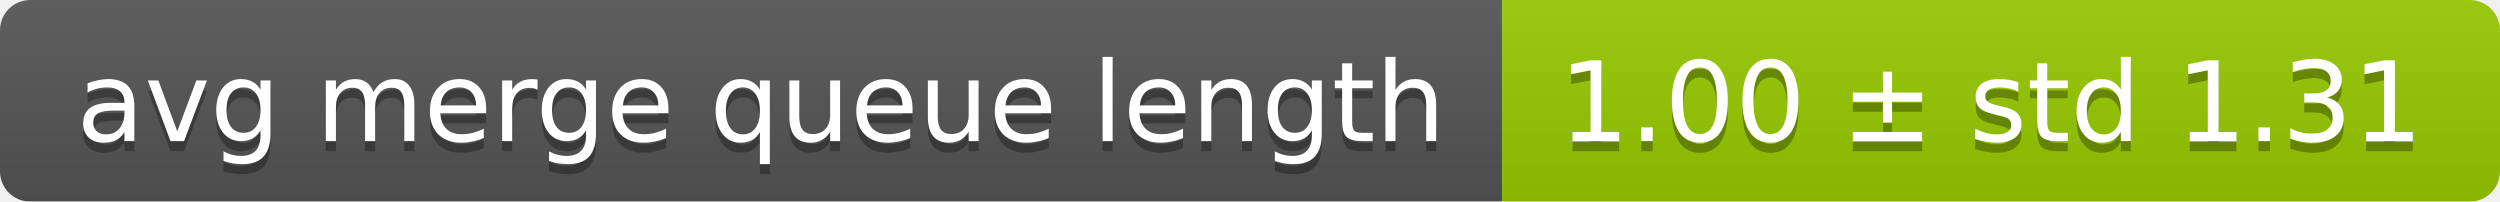
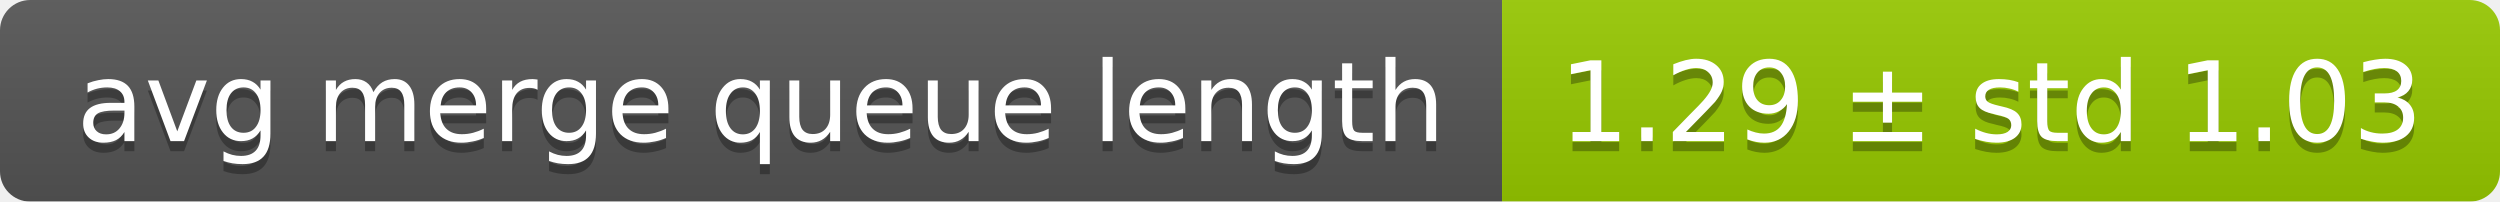
<svg xmlns="http://www.w3.org/2000/svg" width="248" height="20">
  <linearGradient id="smooth" x2="0" y2="100%">
    <stop offset="0" stop-color="#bbb" stop-opacity=".1" />
    <stop offset="1" stop-opacity=".1" />
  </linearGradient>
  <mask id="round">
    <rect width="248" height="20" rx="3" fill="#fff" />
  </mask>
  <g mask="url(#round)">
    <rect width="149" height="20" fill="#555" />
    <rect x="149" width="99" height="20" fill="#97ca00" />
    <rect width="248" height="20" fill="url(#smooth)" />
  </g>
  <g fill="#fff" text-anchor="middle" font-family="DejaVu Sans,Verdana,Geneva,sans-serif" font-size="11">
    <text x="75.5" y="15" fill="#010101" fill-opacity=".3">avg merge queue length</text>
    <text x="75.5" y="14">avg merge queue length</text>
-     <text x="197.5" y="15" fill="#010101" fill-opacity=".3">1.00 ± std 1.31</text>
-     <text x="197.5" y="14">1.00 ± std 1.31</text>
+     <text x="197.5" y="15" fill="#010101" fill-opacity=".3">1.29 ± std 1.03</text>
+     <text x="197.5" y="14">1.29 ± std 1.03</text>
  </g>
</svg>
